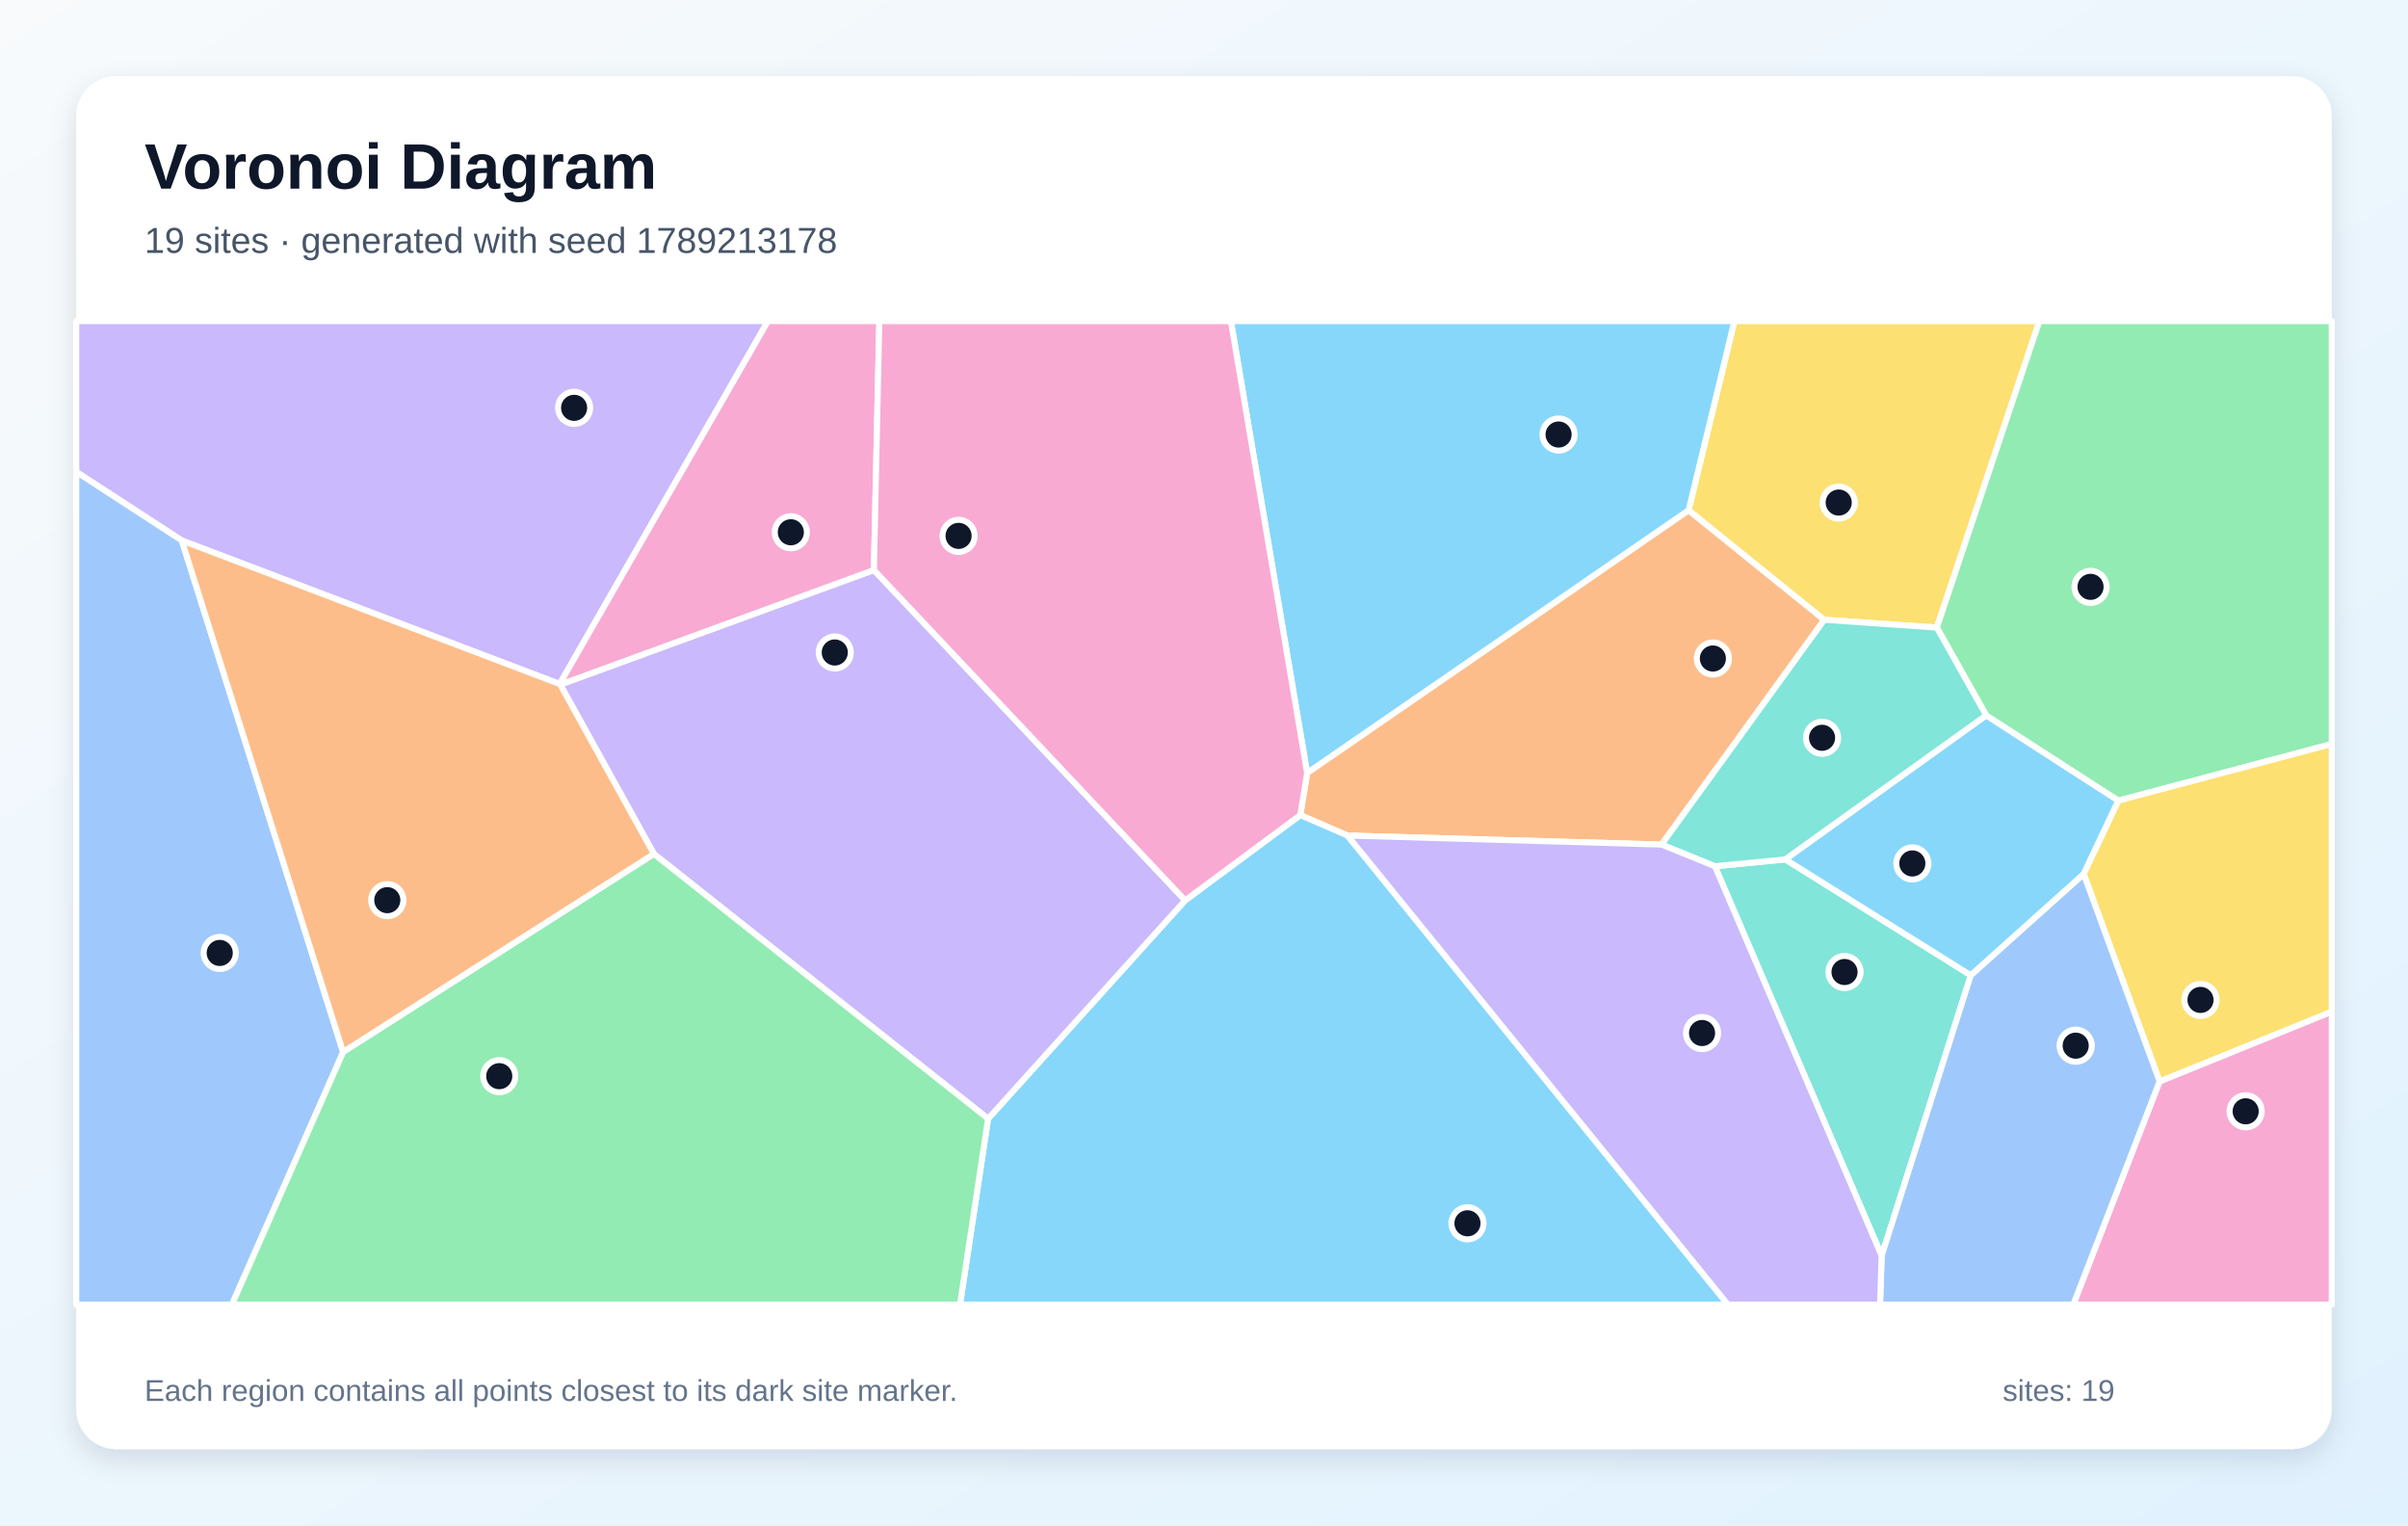
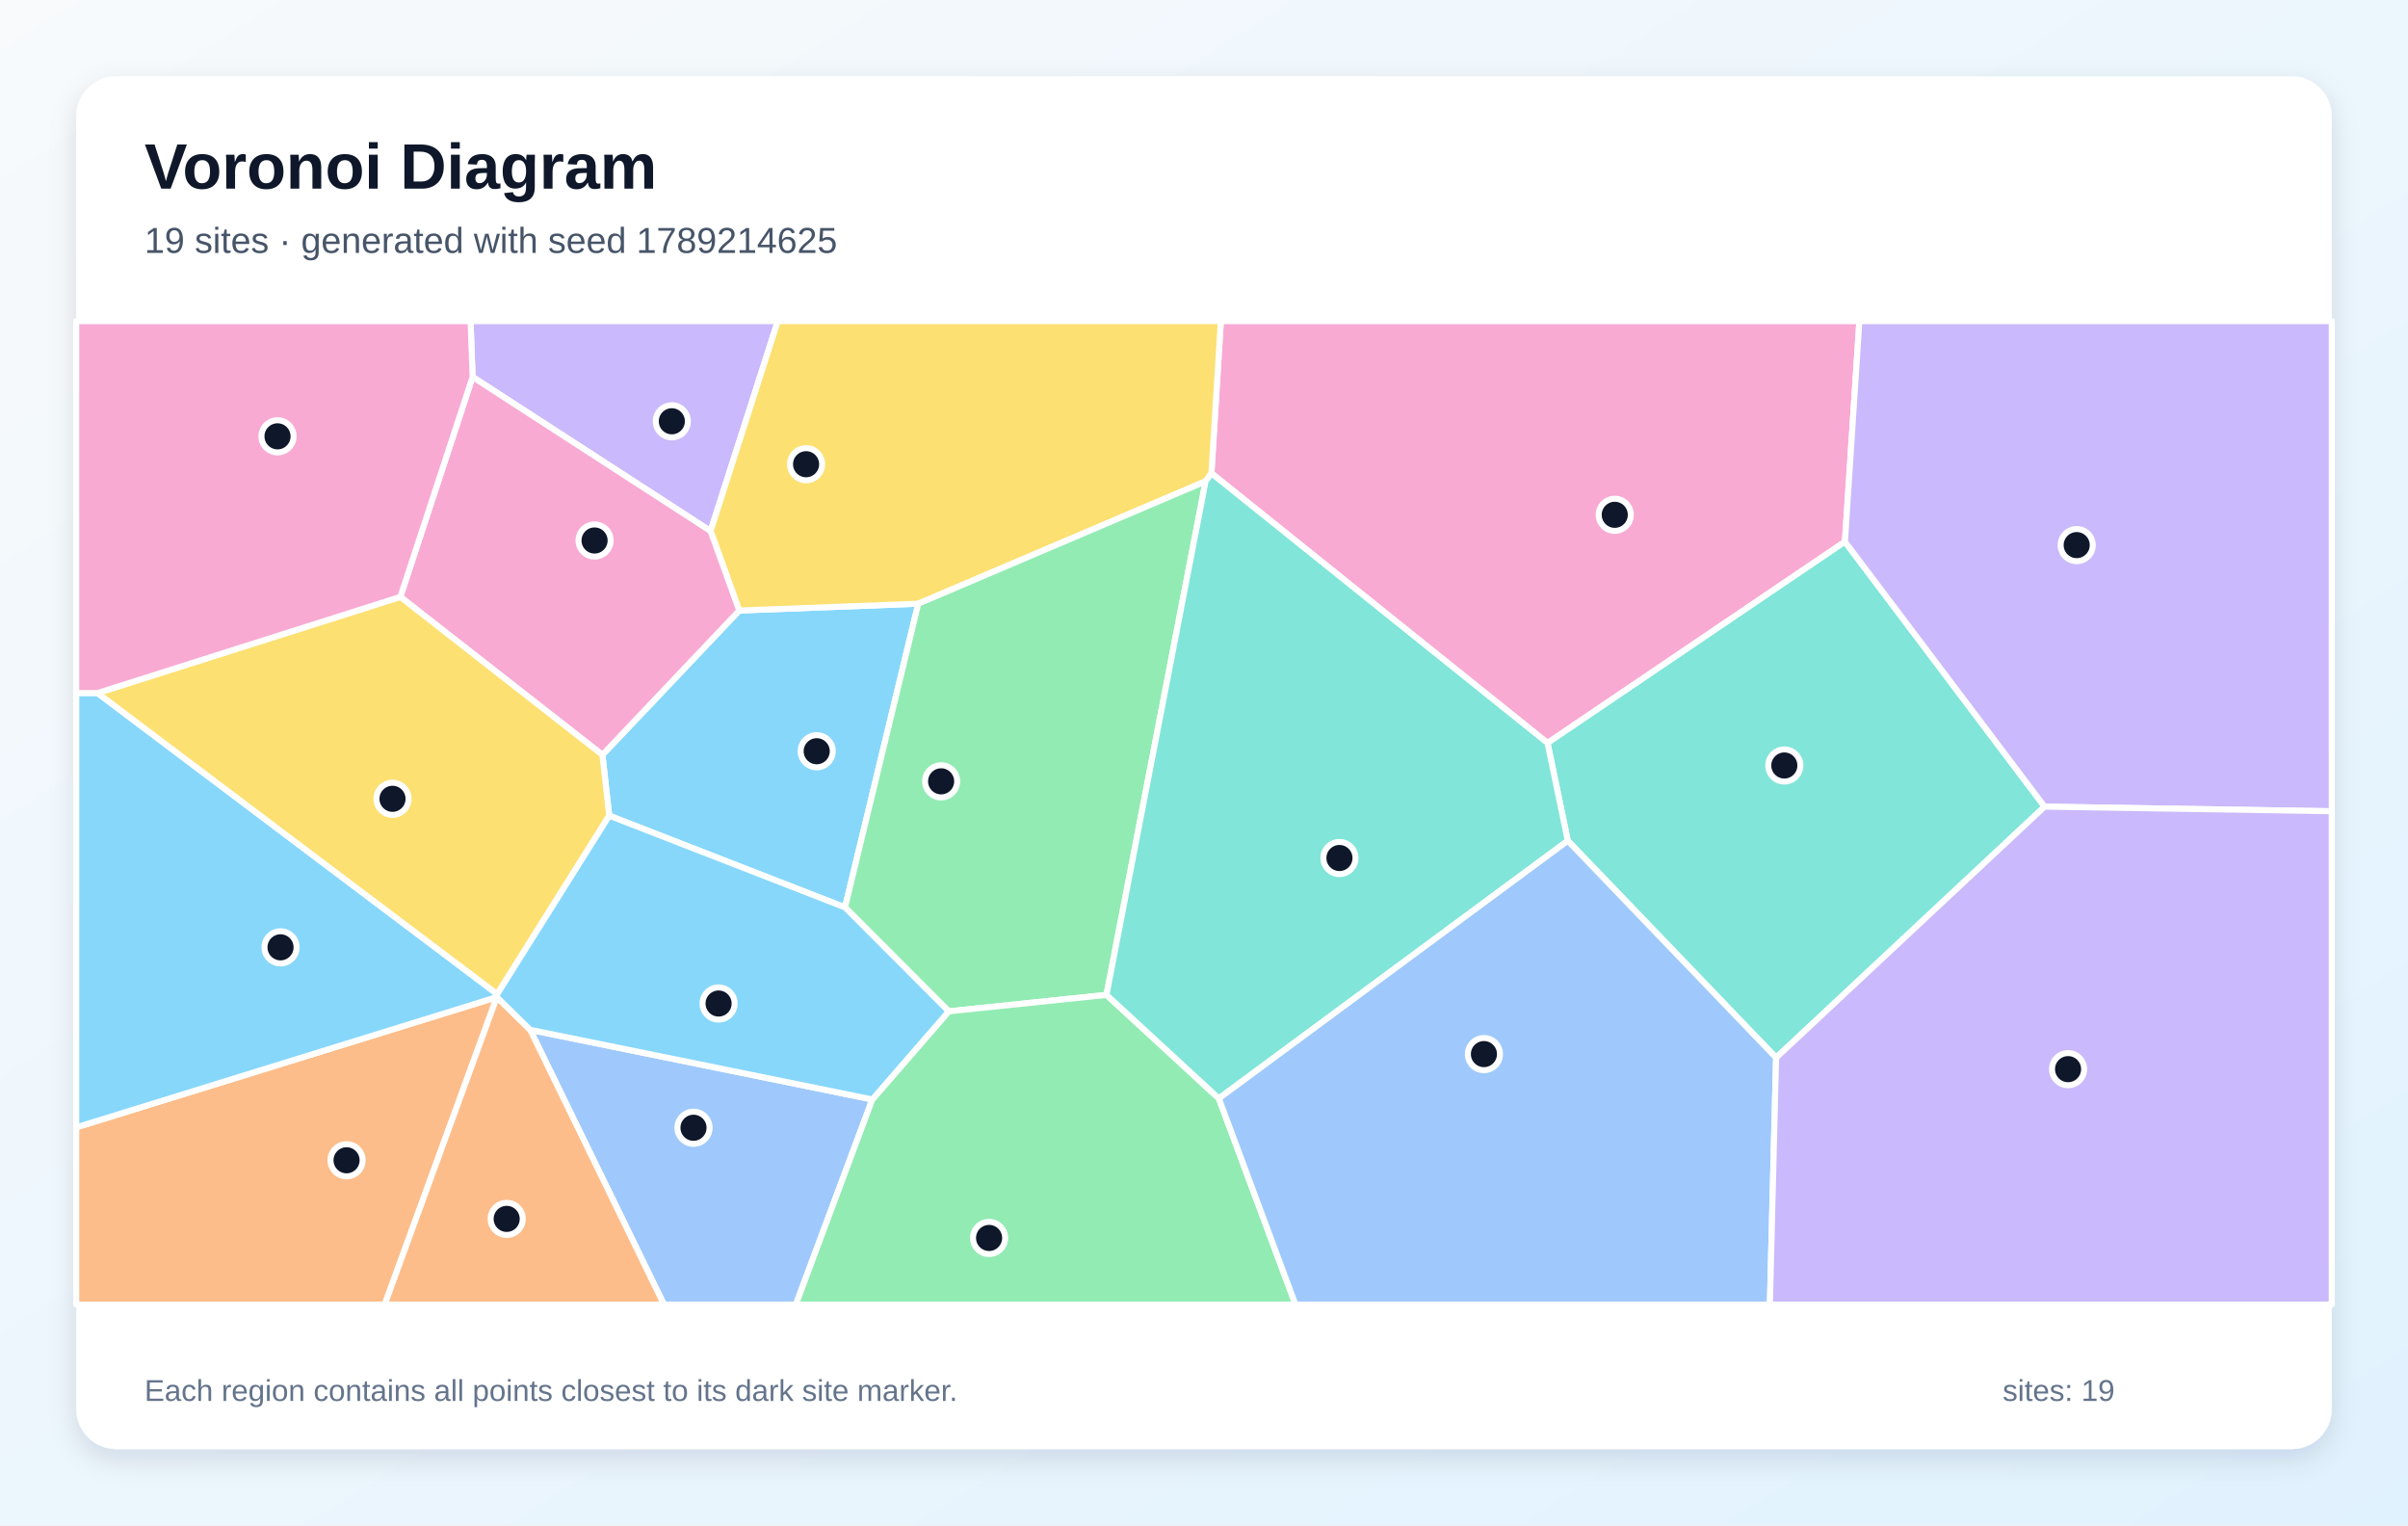
<svg xmlns="http://www.w3.org/2000/svg" width="1200" height="760" viewBox="0 0 1200 760" role="img" aria-labelledby="title description">
  <defs>
    <linearGradient id="background" x1="0" y1="0" x2="1" y2="1">
      <stop stop-color="#F8FAFC" />
      <stop offset="1" stop-color="#E0F2FE" />
    </linearGradient>
    <filter id="shadow" x="-10%" y="-10%" width="120%" height="120%">
      <feDropShadow dx="0" dy="5" stdDeviation="7" flood-color="#0F172A" flood-opacity=".12" />
    </filter>
  </defs>
  <rect width="1200" height="760" fill="url(#background)" />
  <rect x="38" y="38" width="1124" height="684" rx="20" fill="#FFFFFF" filter="url(#shadow)" />
  <g font-family="Arial, sans-serif">
    <text x="72" y="94" font-size="32" font-weight="700" fill="#0F172A">Voronoi Diagram</text>
-     <text x="72" y="126" font-size="18" fill="#475569">19 sites · generated with seed 1789213178</text>
+     <text x="72" y="126" font-size="18" fill="#475569">19 sites · generated with seed 1789214625</text>
  </g>
  <g stroke="#FFFFFF" stroke-width="3" stroke-linejoin="round">
-     <polygon points="1038.4,435.5 982.1,486.0 889.6,428.2 989.8,356.4 1055.7,398.9" fill="#38BDF8" fill-opacity="0.60" />
-     <polygon points="278.9,340.8 90.6,269.3 38.0,235.1 38.0,160.0 382.7,160.0" fill="#A78BFA" fill-opacity="0.60" />
-     <polygon points="1076.2,538.8 1162.0,504.0 1162.0,650.0 1033.2,650.0" fill="#F472B6" fill-opacity="0.60" />
-     <polygon points="828.0,420.8 671.5,416.3 648.0,406.1 651.4,385.1 841.5,254.2 909.1,308.8" fill="#FB923C" fill-opacity="0.60" />
-     <polygon points="965.2,312.7 909.1,308.8 841.5,254.2 864.3,160.0 1016.3,160.0" fill="#FACC15" fill-opacity="0.60" />
-     <polygon points="1055.7,398.9 989.8,356.4 965.2,312.7 1016.3,160.0 1162.0,160.0 1162.0,370.7" fill="#4ADE80" fill-opacity="0.60" />
-     <polygon points="854.6,431.6 889.6,428.2 982.1,486.0 937.7,625.7" fill="#2DD4BF" fill-opacity="0.60" />
-     <polygon points="38.0,235.1 90.6,269.3 171.0,524.2 115.6,650.0 38.0,650.0" fill="#60A5FA" fill-opacity="0.60" />
-     <polygon points="492.4,557.4 590.6,448.6 648.0,406.1 671.5,416.3 861.1,650.0 478.4,650.0" fill="#38BDF8" fill-opacity="0.60" />
-     <polygon points="325.9,425.5 279.2,341.1 435.5,284.0 590.6,448.6 492.4,557.4" fill="#A78BFA" fill-opacity="0.60" />
-     <polygon points="435.5,284.0 279.2,341.1 278.9,340.8 382.7,160.0 438.2,160.0" fill="#F472B6" fill-opacity="0.60" />
-     <polygon points="171.0,524.2 90.6,269.3 278.9,340.8 279.2,341.1 325.9,425.5" fill="#FB923C" fill-opacity="0.60" />
-     <polygon points="1076.2,538.8 1038.4,435.5 1055.7,398.9 1162.0,370.7 1162.0,504.0" fill="#FACC15" fill-opacity="0.60" />
-     <polygon points="171.0,524.2 325.9,425.5 492.4,557.4 478.4,650.0 115.6,650.0" fill="#4ADE80" fill-opacity="0.60" />
-     <polygon points="854.6,431.6 828.0,420.8 909.1,308.8 965.2,312.7 989.8,356.4 889.6,428.2" fill="#2DD4BF" fill-opacity="0.60" />
-     <polygon points="937.7,625.7 982.1,486.0 1038.4,435.5 1076.2,538.8 1033.2,650.0 936.9,650.0" fill="#60A5FA" fill-opacity="0.60" />
-     <polygon points="841.5,254.2 651.4,385.1 613.4,160.0 864.3,160.0" fill="#38BDF8" fill-opacity="0.60" />
-     <polygon points="671.5,416.3 828.0,420.8 854.6,431.6 937.7,625.7 936.9,650.0 861.1,650.0" fill="#A78BFA" fill-opacity="0.60" />
-     <polygon points="590.6,448.6 435.5,284.0 438.2,160.0 613.4,160.0 651.4,385.1 648.0,406.1" fill="#F472B6" fill-opacity="0.60" />
+     <polygon points="421.1,452.1 303.6,406.4 300.2,376.1 368.4,304.2 457.6,300.8" fill="#38BDF8" fill-opacity="0.60" />
+     <polygon points="354.1,264.6 235.5,187.8 234.5,160.0 387.6,160.0" fill="#A78BFA" fill-opacity="0.60" />
+     <polygon points="919.4,269.9 771.2,370.2 603.7,235.8 608.4,160.0 926.6,160.0" fill="#F472B6" fill-opacity="0.60" />
+     <polygon points="38.0,561.7 247.6,496.8 247.6,496.8 191.7,650.0 38.0,650.0" fill="#FB923C" fill-opacity="0.60" />
+     <polygon points="603.7,235.8 600.8,239.8 457.6,300.8 368.4,304.2 354.1,264.6 387.6,160.0 608.4,160.0" fill="#FACC15" fill-opacity="0.60" />
+     <polygon points="551.4,495.7 472.8,503.9 421.1,452.1 457.6,300.8 600.8,239.8" fill="#4ADE80" fill-opacity="0.60" />
+     <polygon points="885.1,527.0 781.3,418.9 771.2,370.2 919.4,269.9 1018.9,401.9" fill="#2DD4BF" fill-opacity="0.60" />
+     <polygon points="264.2,513.1 434.7,547.8 396.6,650.0 330.9,650.0" fill="#60A5FA" fill-opacity="0.60" />
+     <polygon points="48.6,345.3 247.8,495.3 247.6,496.8 38.0,561.7 38.0,345.3" fill="#38BDF8" fill-opacity="0.60" />
+     <polygon points="1018.9,401.9 919.4,269.9 926.6,160.0 1162.0,160.0 1162.0,404.2" fill="#A78BFA" fill-opacity="0.60" />
+     <polygon points="199.5,297.4 235.5,187.8 354.1,264.6 368.4,304.2 300.2,376.1" fill="#F472B6" fill-opacity="0.60" />
+     <polygon points="247.6,496.8 264.2,513.1 330.9,650.0 191.7,650.0" fill="#FB923C" fill-opacity="0.60" />
+     <polygon points="247.8,495.3 48.6,345.3 199.5,297.4 300.2,376.1 303.6,406.4" fill="#FACC15" fill-opacity="0.60" />
+     <polygon points="434.7,547.8 472.8,503.9 551.4,495.7 607.4,547.3 645.6,650.0 396.6,650.0" fill="#4ADE80" fill-opacity="0.60" />
+     <polygon points="607.4,547.3 551.4,495.7 600.8,239.8 603.7,235.8 771.2,370.2 781.3,418.9" fill="#2DD4BF" fill-opacity="0.60" />
+     <polygon points="607.4,547.3 781.3,418.9 885.1,527.0 882.0,650.0 645.6,650.0" fill="#60A5FA" fill-opacity="0.60" />
+     <polygon points="434.7,547.8 264.2,513.1 247.6,496.8 247.6,496.8 247.8,495.3 303.6,406.4 421.1,452.1 472.8,503.9" fill="#38BDF8" fill-opacity="0.60" />
+     <polygon points="885.1,527.0 1018.9,401.9 1162.0,404.2 1162.0,650.0 882.0,650.0" fill="#A78BFA" fill-opacity="0.60" />
+     <polygon points="199.5,297.4 48.6,345.3 38.0,345.3 38.0,160.0 234.5,160.0 235.5,187.8" fill="#F472B6" fill-opacity="0.60" />
  </g>
  <g>
-     <circle cx="953.0" cy="430.2" r="8" fill="#0F172A" stroke="#FFFFFF" stroke-width="3" />
-     <circle cx="286.1" cy="203.2" r="8" fill="#0F172A" stroke="#FFFFFF" stroke-width="3" />
-     <circle cx="1119.1" cy="553.7" r="8" fill="#0F172A" stroke="#FFFFFF" stroke-width="3" />
-     <circle cx="853.6" cy="328.1" r="8" fill="#0F172A" stroke="#FFFFFF" stroke-width="3" />
-     <circle cx="916.3" cy="250.4" r="8" fill="#0F172A" stroke="#FFFFFF" stroke-width="3" />
-     <circle cx="1041.8" cy="292.4" r="8" fill="#0F172A" stroke="#FFFFFF" stroke-width="3" />
-     <circle cx="919.2" cy="484.3" r="8" fill="#0F172A" stroke="#FFFFFF" stroke-width="3" />
-     <circle cx="109.5" cy="474.8" r="8" fill="#0F172A" stroke="#FFFFFF" stroke-width="3" />
-     <circle cx="731.3" cy="609.5" r="8" fill="#0F172A" stroke="#FFFFFF" stroke-width="3" />
-     <circle cx="416.0" cy="325.1" r="8" fill="#0F172A" stroke="#FFFFFF" stroke-width="3" />
-     <circle cx="394.1" cy="265.2" r="8" fill="#0F172A" stroke="#FFFFFF" stroke-width="3" />
-     <circle cx="193.0" cy="448.5" r="8" fill="#0F172A" stroke="#FFFFFF" stroke-width="3" />
-     <circle cx="1096.6" cy="498.2" r="8" fill="#0F172A" stroke="#FFFFFF" stroke-width="3" />
-     <circle cx="248.8" cy="536.2" r="8" fill="#0F172A" stroke="#FFFFFF" stroke-width="3" />
-     <circle cx="908.0" cy="367.6" r="8" fill="#0F172A" stroke="#FFFFFF" stroke-width="3" />
-     <circle cx="1034.4" cy="521.0" r="8" fill="#0F172A" stroke="#FFFFFF" stroke-width="3" />
-     <circle cx="776.7" cy="216.5" r="8" fill="#0F172A" stroke="#FFFFFF" stroke-width="3" />
-     <circle cx="848.2" cy="514.7" r="8" fill="#0F172A" stroke="#FFFFFF" stroke-width="3" />
-     <circle cx="477.7" cy="267.0" r="8" fill="#0F172A" stroke="#FFFFFF" stroke-width="3" />
+     <circle cx="407.0" cy="374.3" r="8" fill="#0F172A" stroke="#FFFFFF" stroke-width="3" />
+     <circle cx="334.8" cy="209.9" r="8" fill="#0F172A" stroke="#FFFFFF" stroke-width="3" />
+     <circle cx="804.7" cy="256.5" r="8" fill="#0F172A" stroke="#FFFFFF" stroke-width="3" />
+     <circle cx="172.7" cy="578.1" r="8" fill="#0F172A" stroke="#FFFFFF" stroke-width="3" />
+     <circle cx="401.7" cy="231.3" r="8" fill="#0F172A" stroke="#FFFFFF" stroke-width="3" />
+     <circle cx="469.0" cy="389.3" r="8" fill="#0F172A" stroke="#FFFFFF" stroke-width="3" />
+     <circle cx="889.2" cy="381.4" r="8" fill="#0F172A" stroke="#FFFFFF" stroke-width="3" />
+     <circle cx="345.6" cy="561.9" r="8" fill="#0F172A" stroke="#FFFFFF" stroke-width="3" />
+     <circle cx="139.8" cy="472.0" r="8" fill="#0F172A" stroke="#FFFFFF" stroke-width="3" />
+     <circle cx="1034.9" cy="271.6" r="8" fill="#0F172A" stroke="#FFFFFF" stroke-width="3" />
+     <circle cx="296.3" cy="269.3" r="8" fill="#0F172A" stroke="#FFFFFF" stroke-width="3" />
+     <circle cx="252.5" cy="607.3" r="8" fill="#0F172A" stroke="#FFFFFF" stroke-width="3" />
+     <circle cx="195.6" cy="398.0" r="8" fill="#0F172A" stroke="#FFFFFF" stroke-width="3" />
+     <circle cx="492.9" cy="616.8" r="8" fill="#0F172A" stroke="#FFFFFF" stroke-width="3" />
+     <circle cx="667.5" cy="427.5" r="8" fill="#0F172A" stroke="#FFFFFF" stroke-width="3" />
+     <circle cx="739.5" cy="525.2" r="8" fill="#0F172A" stroke="#FFFFFF" stroke-width="3" />
+     <circle cx="358.1" cy="500.0" r="8" fill="#0F172A" stroke="#FFFFFF" stroke-width="3" />
+     <circle cx="1030.6" cy="532.7" r="8" fill="#0F172A" stroke="#FFFFFF" stroke-width="3" />
+     <circle cx="138.3" cy="217.4" r="8" fill="#0F172A" stroke="#FFFFFF" stroke-width="3" />
  </g>
  <g font-family="Arial, sans-serif" font-size="15" fill="#64748B">
    <text x="72" y="698">Each region contains all points closest to its dark site marker.</text>
    <text x="998" y="698">sites: 19</text>
  </g>
</svg>
